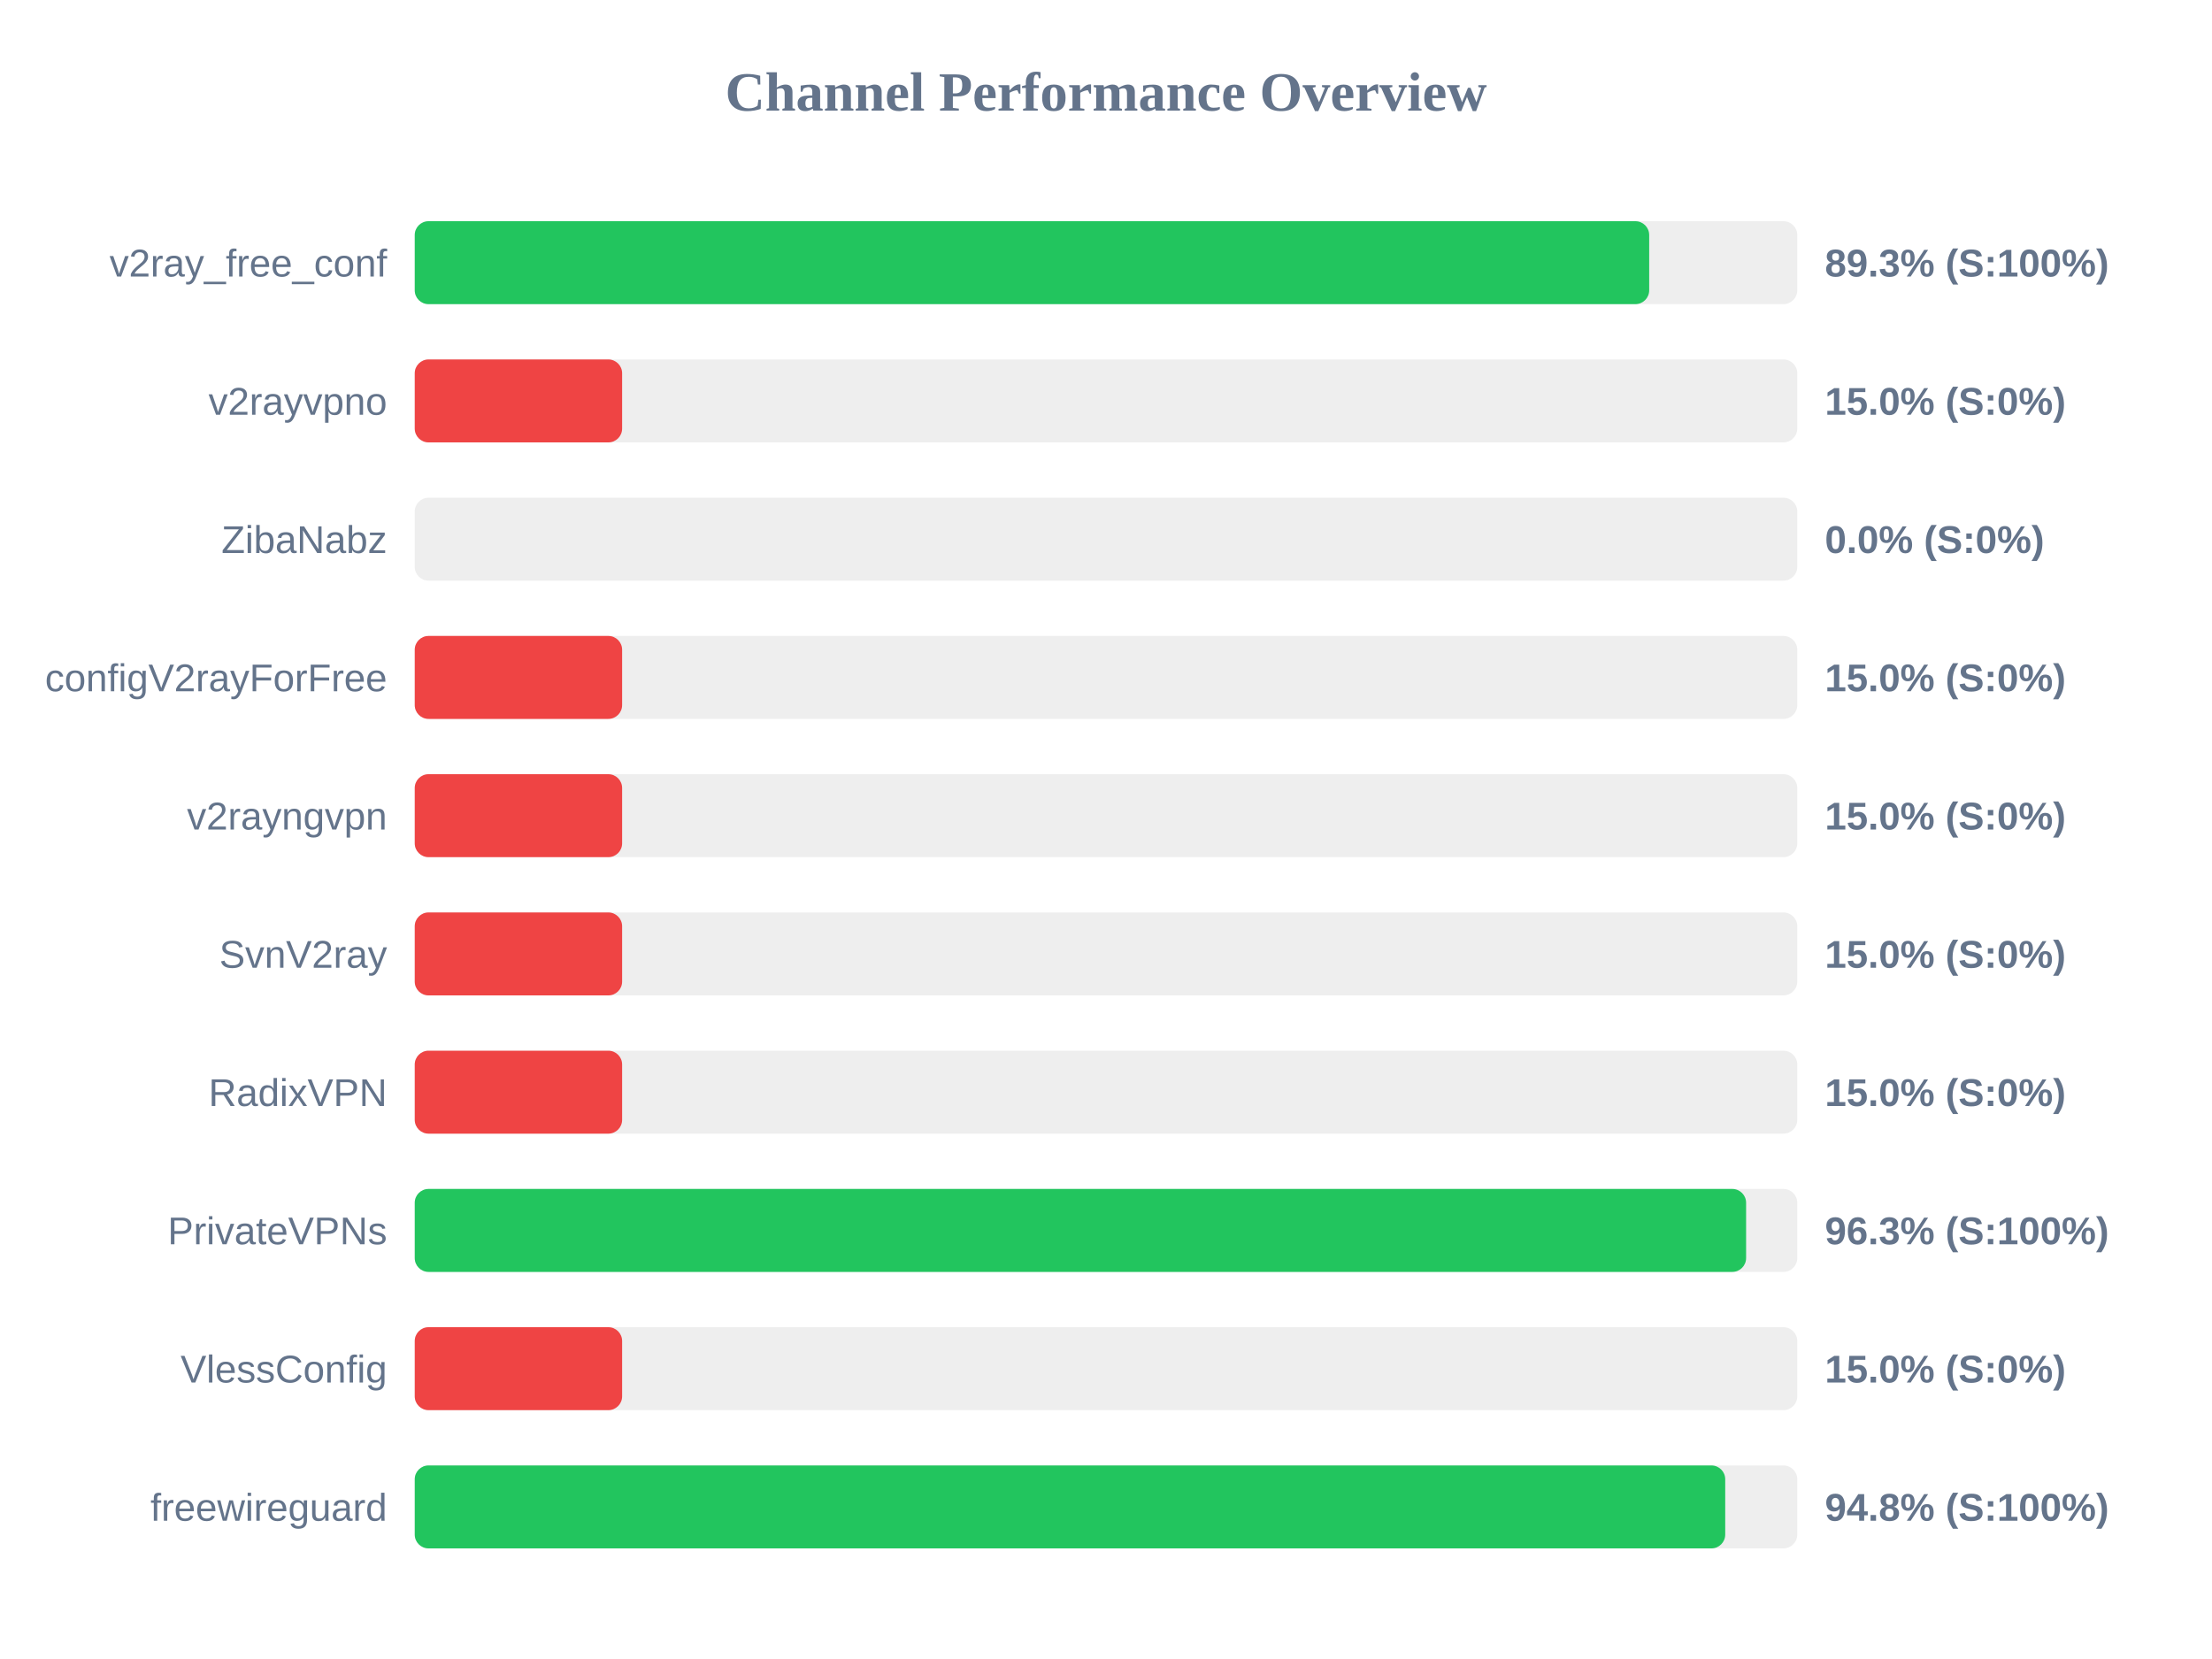
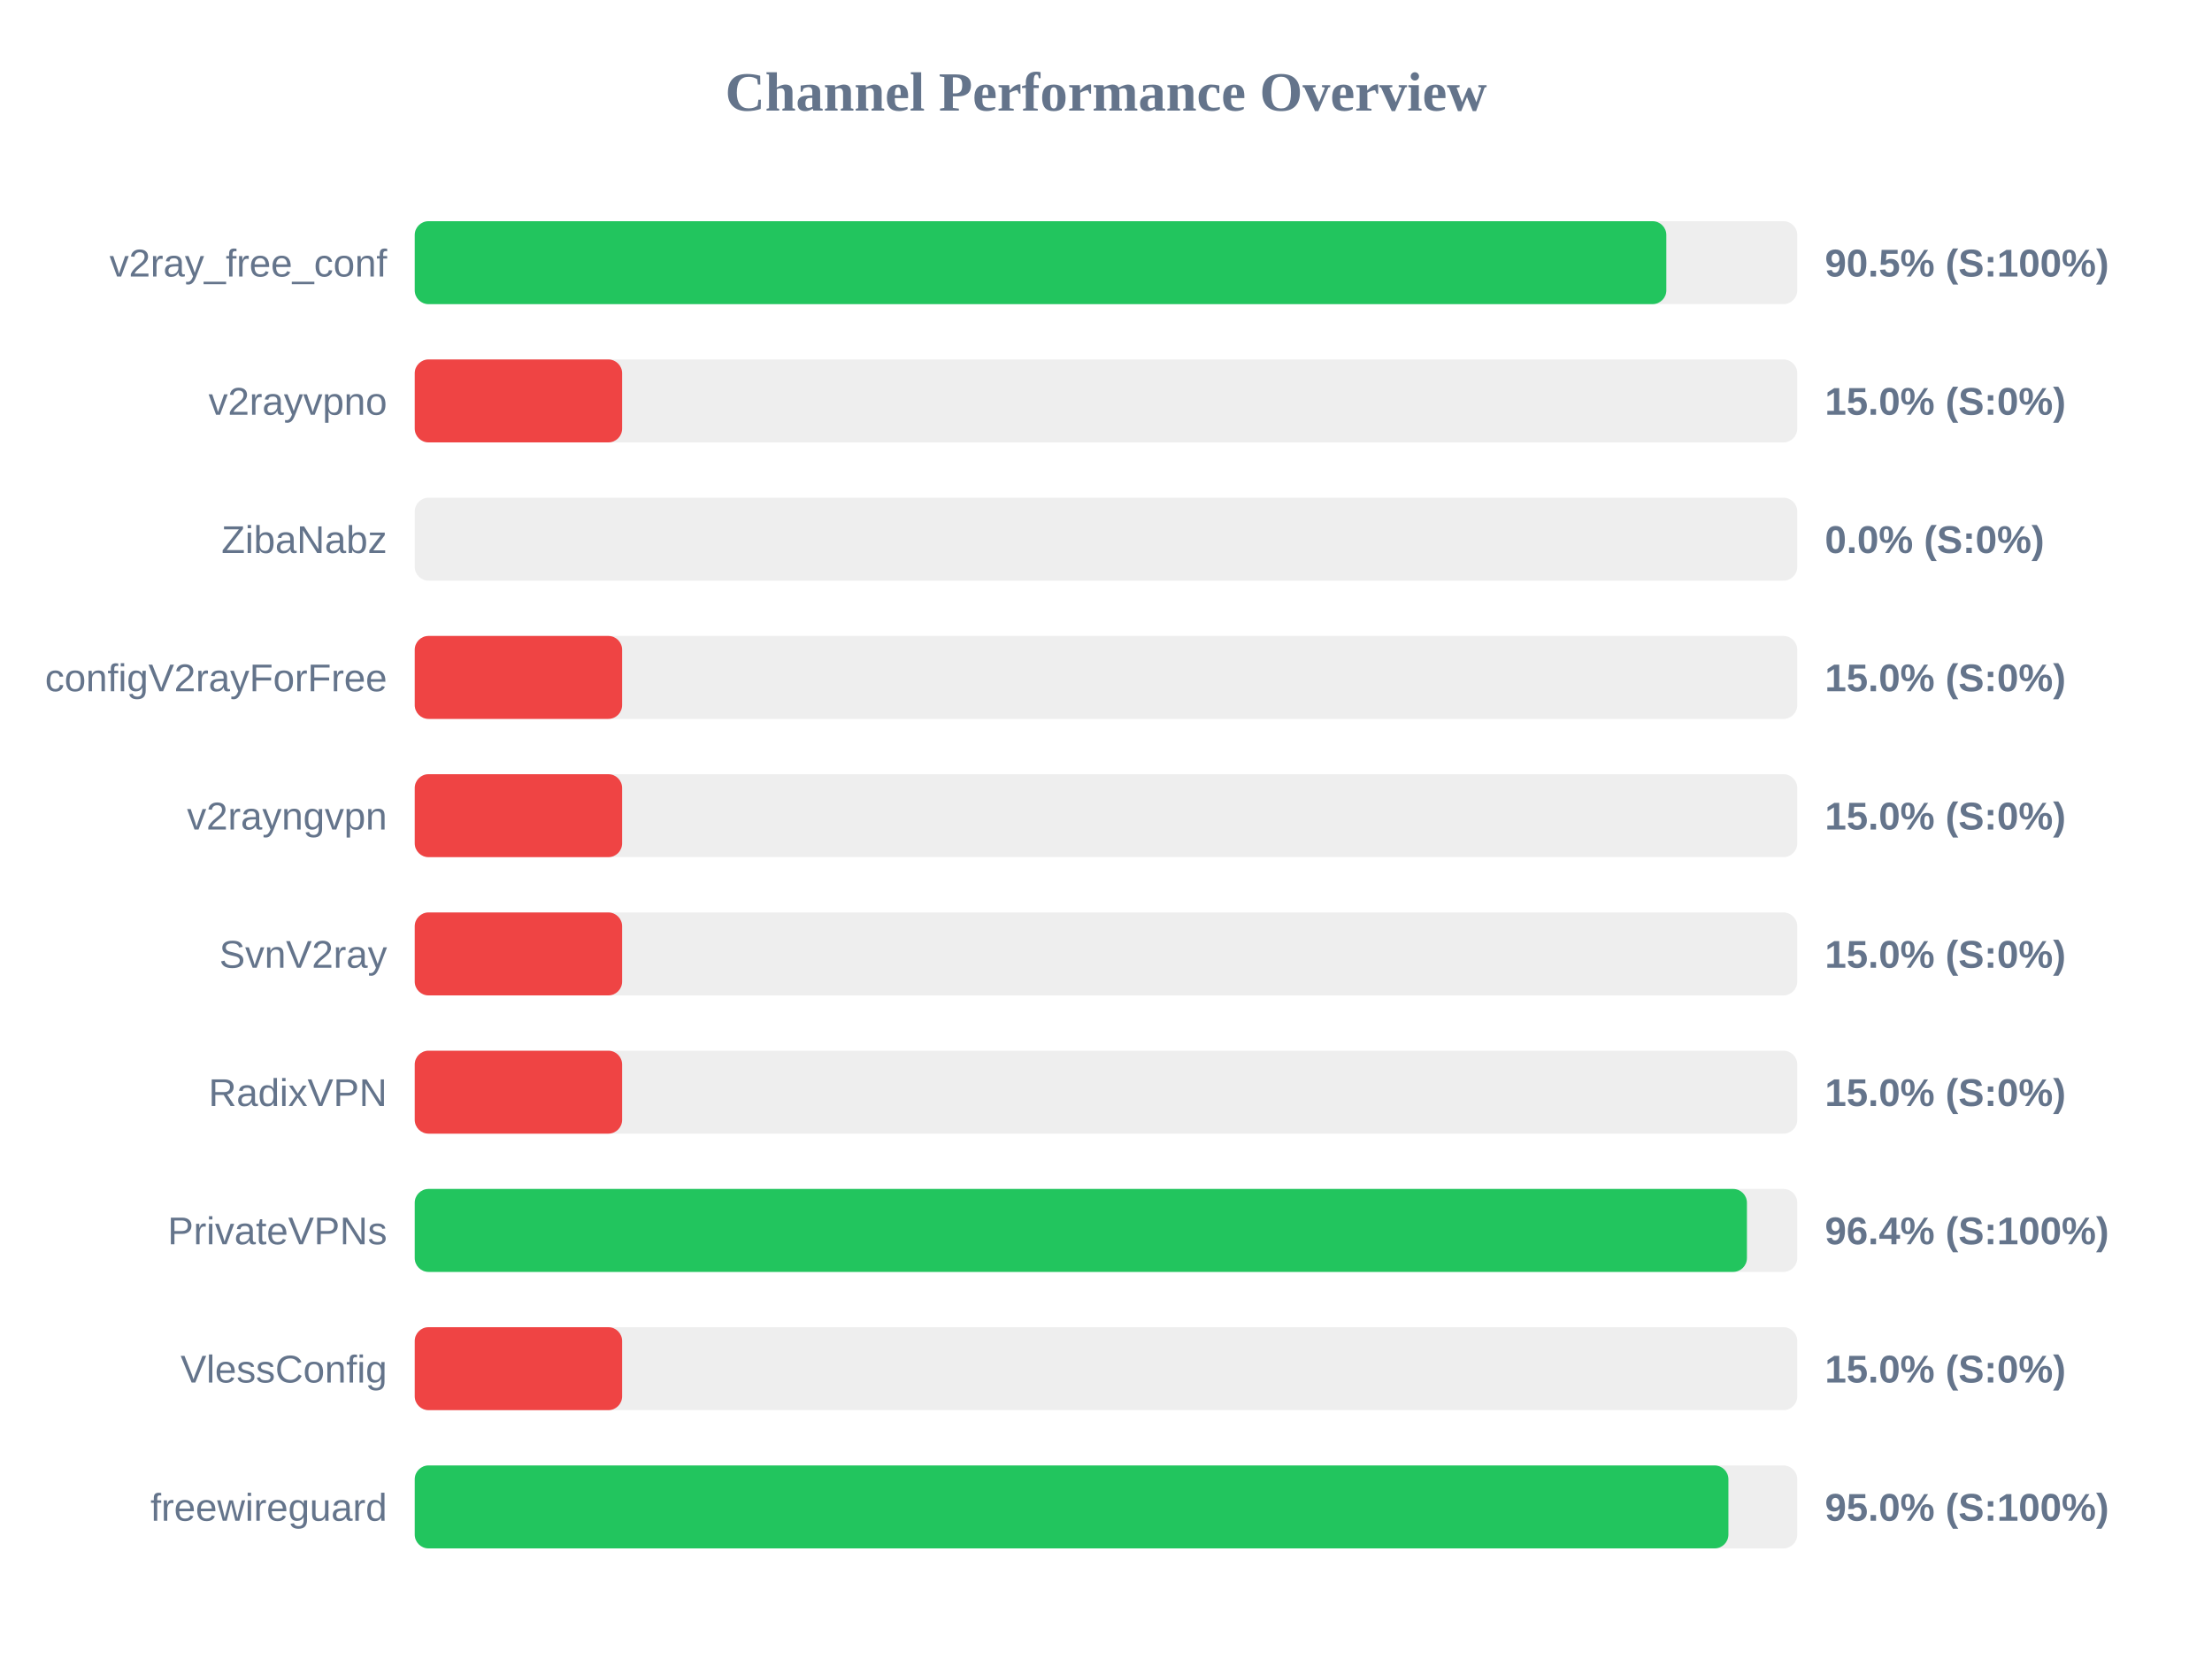
<svg xmlns="http://www.w3.org/2000/svg" width="800" height="600" version="1.1">
  <style>
        .row { font: 14px Arial; fill: #64748b; }
        .score { font: bold 14px Arial; fill: #64748b; }
    </style>
  <text x="400" y="40" text-anchor="middle" font-size="20px" font-weight="bold" fill="#64748b">Channel Performance Overview</text>
  <rect x="150" y="80" width="500" height="30" fill="#eee" rx="5" />
-   <rect x="150" y="80" width="446.45" height="30" fill="#22c55e" rx="5" />
+   <rect x="150" y="80" width="452.65" height="30" fill="#22c55e" rx="5" />
  <text x="140" y="100" text-anchor="end" class="row">v2ray_free_conf</text>
-   <text x="660" y="100" text-anchor="start" class="score">89.3% (S:100%)</text>
+   <text x="660" y="100" text-anchor="start" class="score">90.5% (S:100%)</text>
  <rect x="150" y="130" width="500" height="30" fill="#eee" rx="5" />
  <rect x="150" y="130" width="75.0" height="30" fill="#ef4444" rx="5" />
  <text x="140" y="150" text-anchor="end" class="row">v2rayvpno</text>
  <text x="660" y="150" text-anchor="start" class="score">15.0% (S:0%)</text>
  <rect x="150" y="180" width="500" height="30" fill="#eee" rx="5" />
  <rect x="150" y="180" width="0.0" height="30" fill="#ef4444" rx="5" />
  <text x="140" y="200" text-anchor="end" class="row">ZibaNabz</text>
  <text x="660" y="200" text-anchor="start" class="score">0.0% (S:0%)</text>
  <rect x="150" y="230" width="500" height="30" fill="#eee" rx="5" />
  <rect x="150" y="230" width="75.0" height="30" fill="#ef4444" rx="5" />
  <text x="140" y="250" text-anchor="end" class="row">configV2rayForFree</text>
  <text x="660" y="250" text-anchor="start" class="score">15.0% (S:0%)</text>
  <rect x="150" y="280" width="500" height="30" fill="#eee" rx="5" />
  <rect x="150" y="280" width="75.0" height="30" fill="#ef4444" rx="5" />
  <text x="140" y="300" text-anchor="end" class="row">v2rayngvpn</text>
  <text x="660" y="300" text-anchor="start" class="score">15.0% (S:0%)</text>
  <rect x="150" y="330" width="500" height="30" fill="#eee" rx="5" />
  <rect x="150" y="330" width="75.0" height="30" fill="#ef4444" rx="5" />
  <text x="140" y="350" text-anchor="end" class="row">SvnV2ray</text>
  <text x="660" y="350" text-anchor="start" class="score">15.0% (S:0%)</text>
  <rect x="150" y="380" width="500" height="30" fill="#eee" rx="5" />
  <rect x="150" y="380" width="75.0" height="30" fill="#ef4444" rx="5" />
  <text x="140" y="400" text-anchor="end" class="row">RadixVPN</text>
  <text x="660" y="400" text-anchor="start" class="score">15.0% (S:0%)</text>
  <rect x="150" y="430" width="500" height="30" fill="#eee" rx="5" />
-   <rect x="150" y="430" width="481.5" height="30" fill="#22c55e" rx="5" />
+   <rect x="150" y="430" width="481.8" height="30" fill="#22c55e" rx="5" />
  <text x="140" y="450" text-anchor="end" class="row">PrivateVPNs</text>
-   <text x="660" y="450" text-anchor="start" class="score">96.3% (S:100%)</text>
+   <text x="660" y="450" text-anchor="start" class="score">96.4% (S:100%)</text>
  <rect x="150" y="480" width="500" height="30" fill="#eee" rx="5" />
  <rect x="150" y="480" width="75.0" height="30" fill="#ef4444" rx="5" />
  <text x="140" y="500" text-anchor="end" class="row">VlessConfig</text>
  <text x="660" y="500" text-anchor="start" class="score">15.0% (S:0%)</text>
  <rect x="150" y="530" width="500" height="30" fill="#eee" rx="5" />
-   <rect x="150" y="530" width="473.95" height="30" fill="#22c55e" rx="5" />
+   <rect x="150" y="530" width="475.1" height="30" fill="#22c55e" rx="5" />
  <text x="140" y="550" text-anchor="end" class="row">freewireguard</text>
-   <text x="660" y="550" text-anchor="start" class="score">94.8% (S:100%)</text>
+   <text x="660" y="550" text-anchor="start" class="score">95.0% (S:100%)</text>
</svg>
